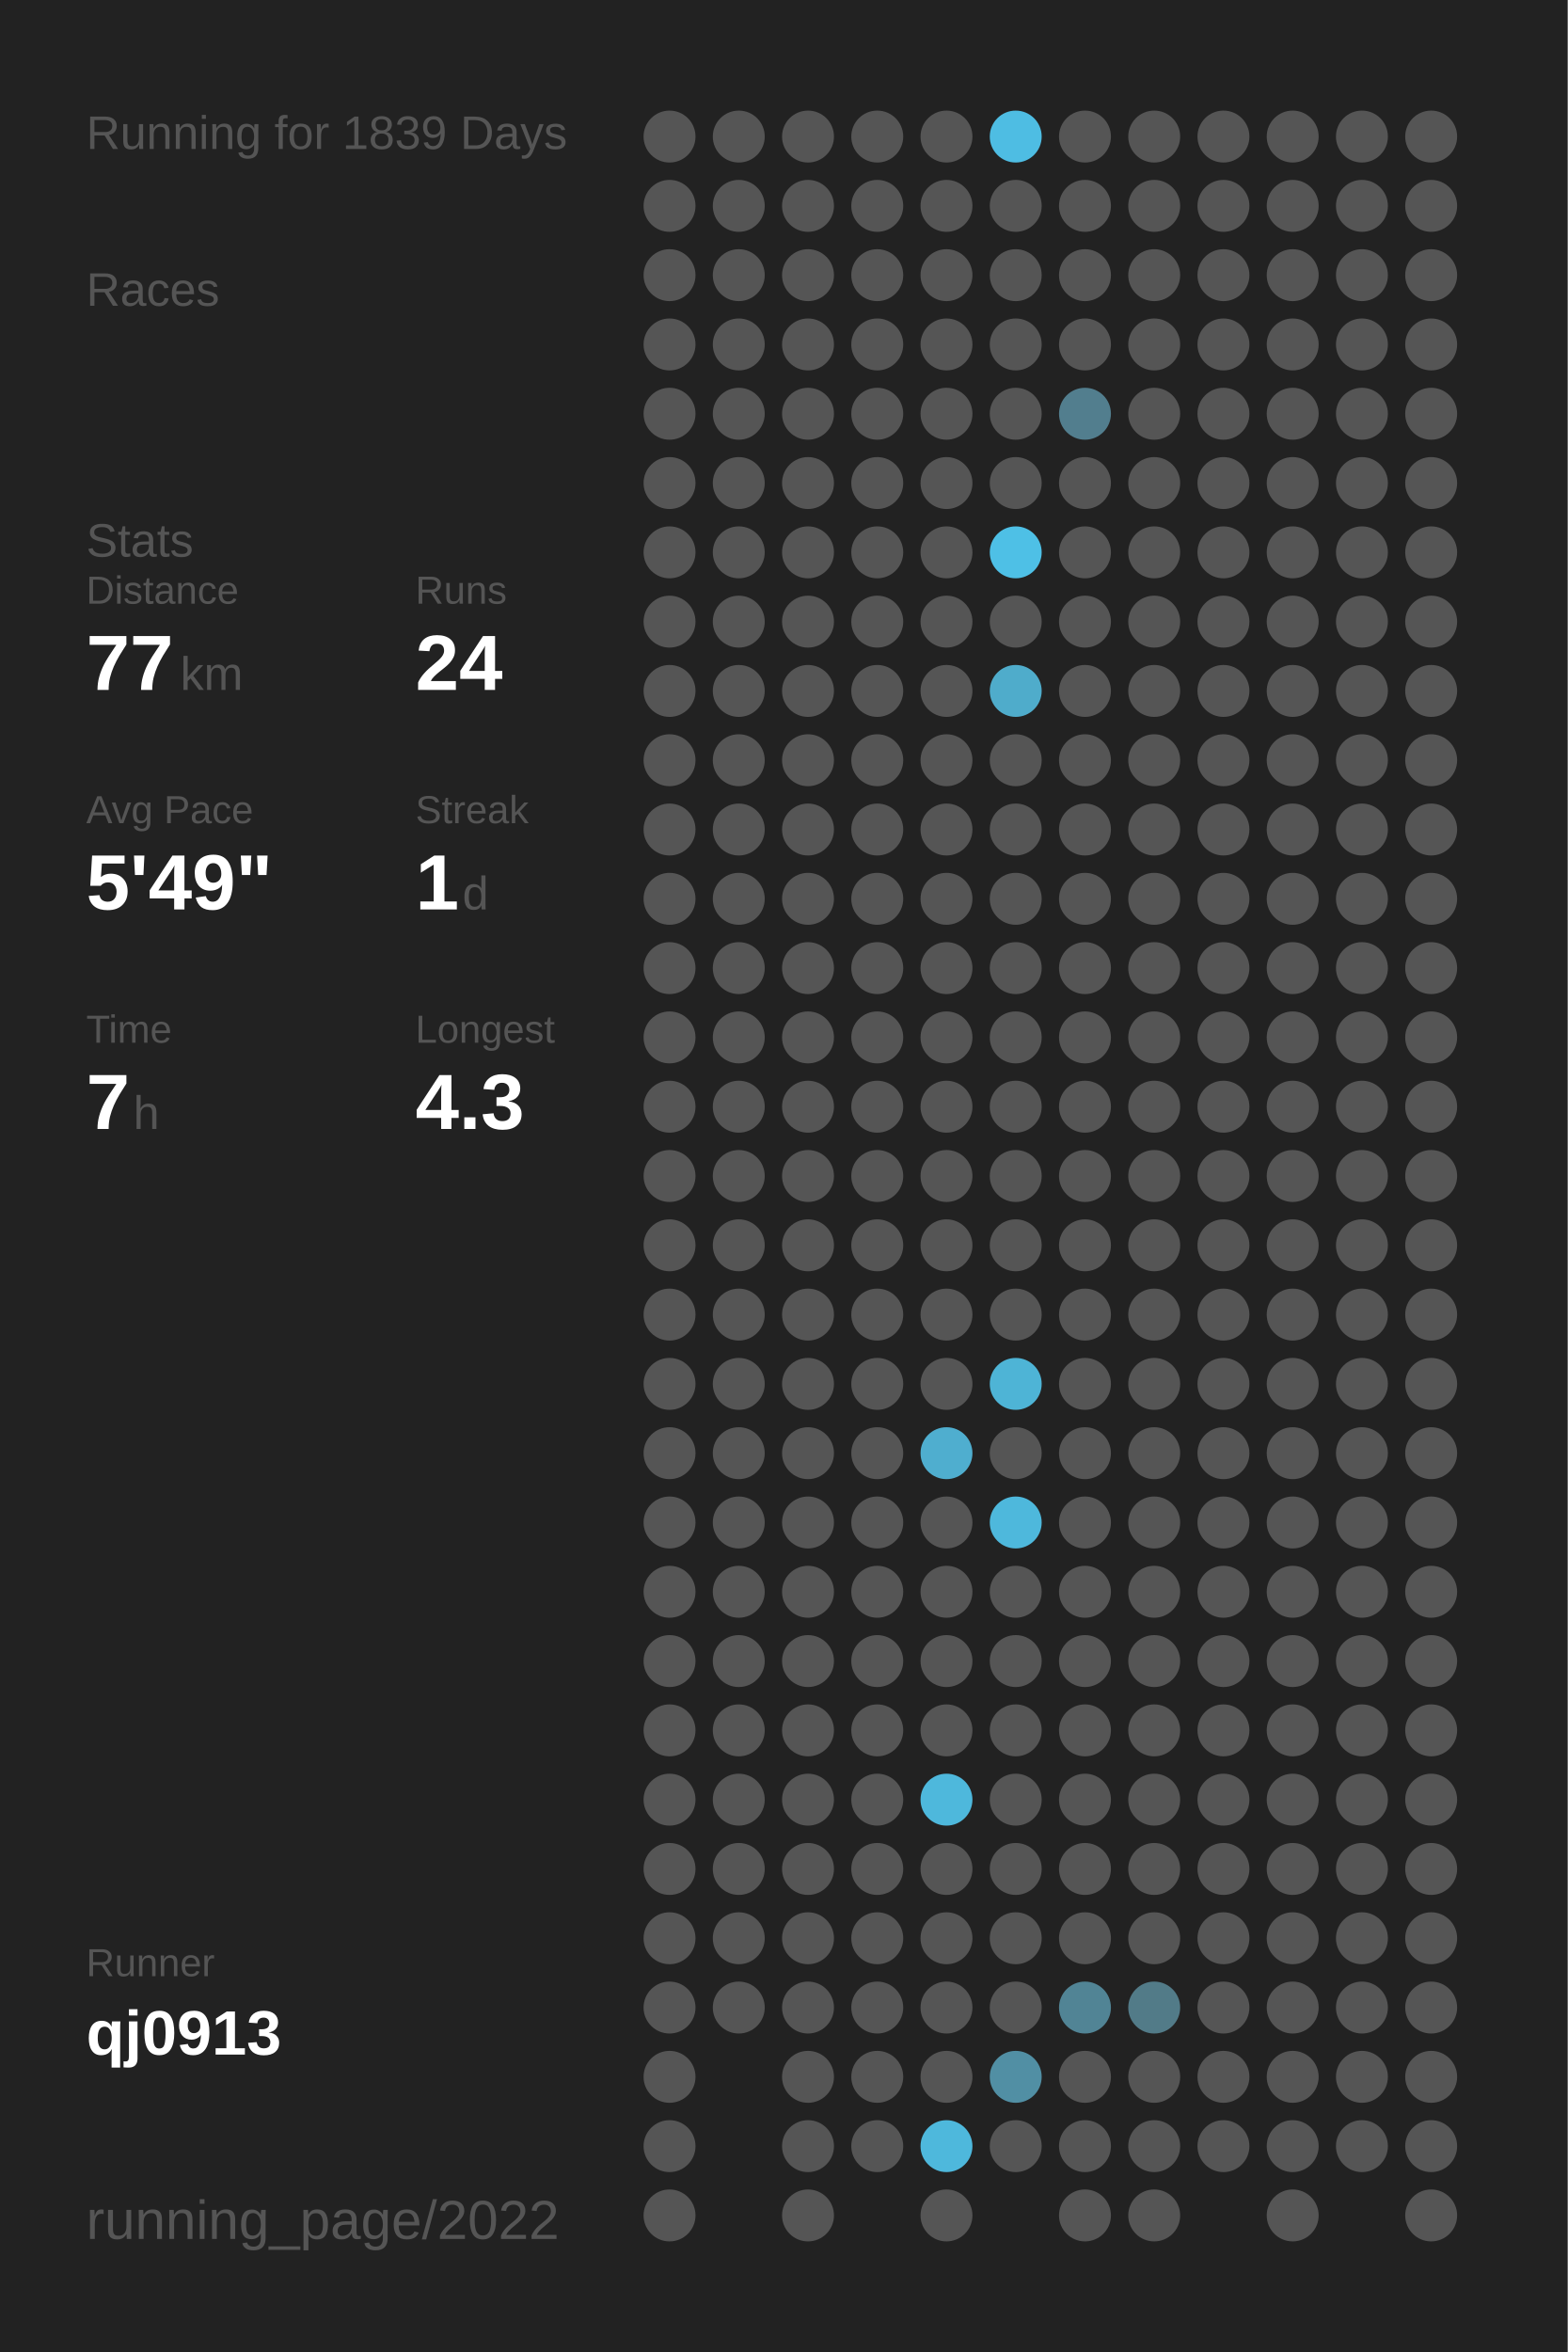
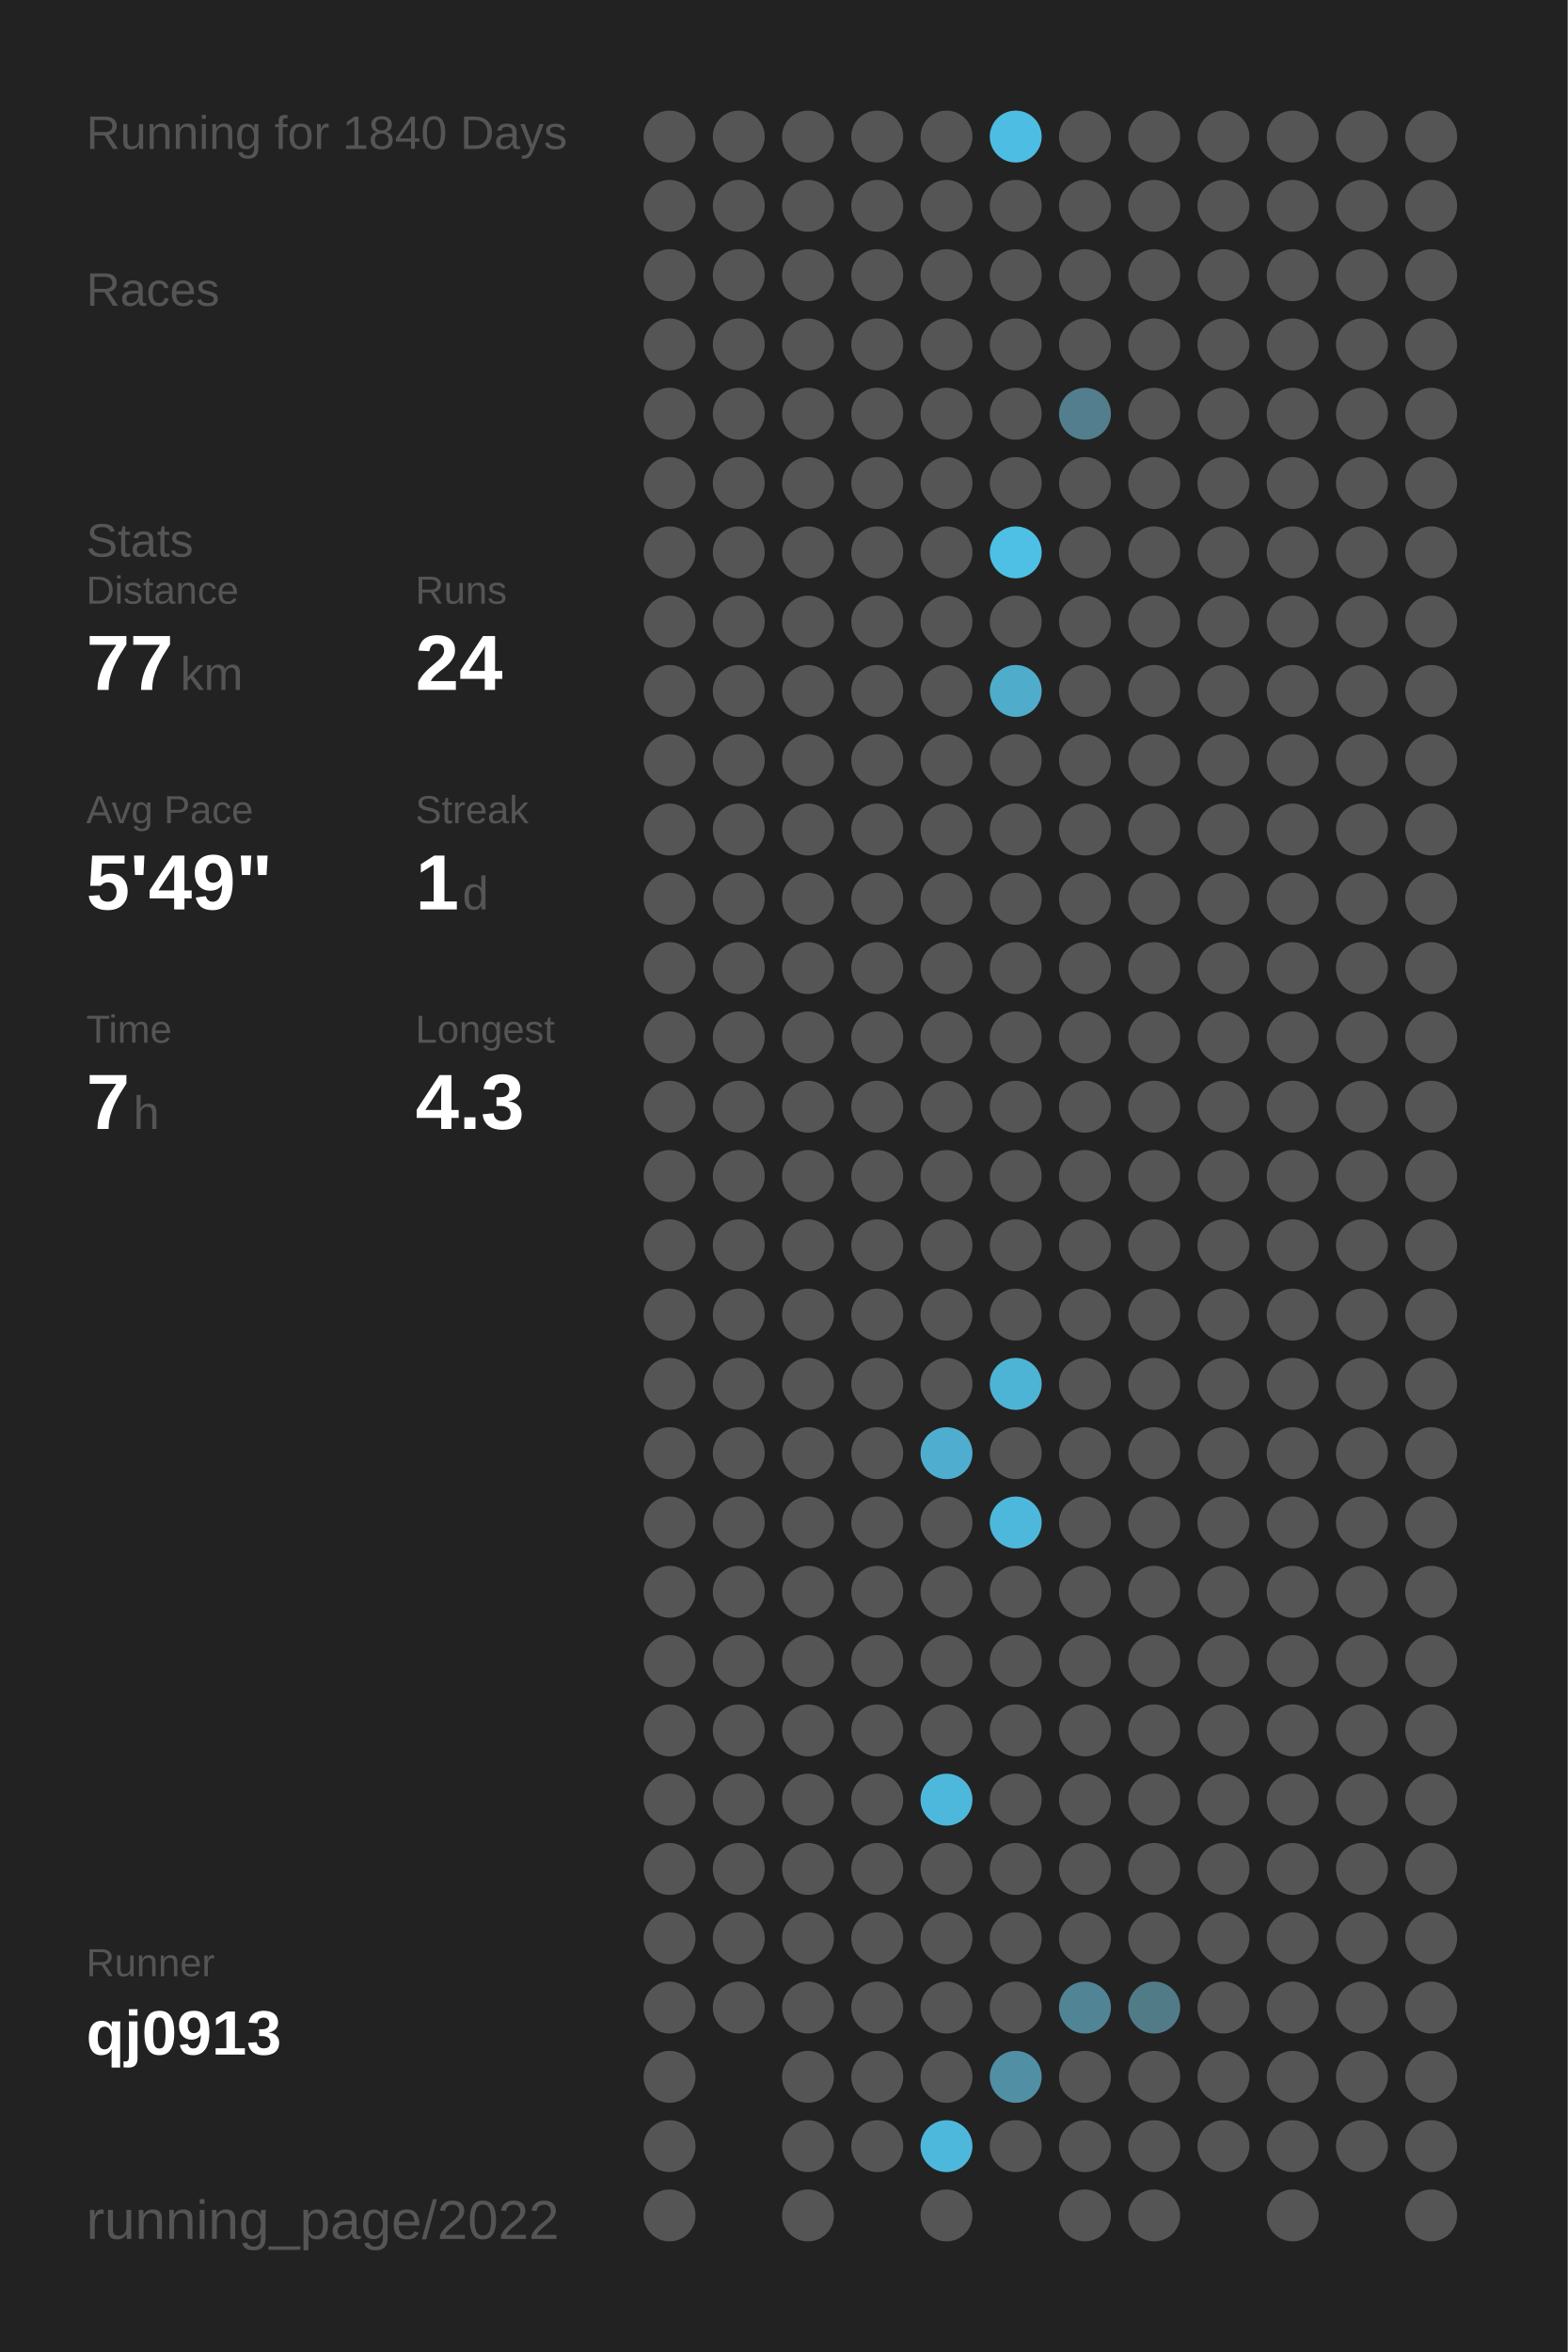
<svg xmlns="http://www.w3.org/2000/svg" baseProfile="full" height="300mm" version="1.1" viewBox="0,0,200,300" width="200mm">
  <defs />
  <rect fill="#222222" height="300" width="200" x="0" y="0" />
-   <text fill="#555555" style="font-size:6px; font-family:Arial;" x="11" y="19">Running for 1839 Days</text>
+   <text fill="#555555" style="font-size:6px; font-family:Arial;" x="11" y="19">Running for 1840 Days</text>
  <text fill="#555555" style="font-size:6px; font-family:Arial;" x="11" y="39">Races</text>
  <text fill="#555555" style="font-size:6px; font-family:Arial;" x="11" y="71">Stats</text>
  <text fill="#555555" style="font-size:5px; font-family:Arial;" x="11" y="77">Distance</text>
  <text fill="#FFFFFF" style="font-size:10px; font-family:Arial; font-weight:bold;" x="11" y="88">77</text>
  <text fill="#555555" style="font-size:6px; font-family:Arial;" x="23" y="88">km</text>
  <text fill="#555555" style="font-size:5px; font-family:Arial;" x="53" y="77">Runs</text>
  <text fill="#FFFFFF" style="font-size:10px; font-family:Arial; font-weight:bold;" x="53" y="88">24</text>
  <text fill="#555555" style="font-size:5px; font-family:Arial;" x="11" y="105">Avg Pace</text>
  <text fill="#FFFFFF" style="font-size:10px; font-family:Arial; font-weight:bold;" x="11" y="116">5'49"</text>
  <text fill="#555555" style="font-size:5px; font-family:Arial;" x="53" y="105">Streak</text>
  <text fill="#FFFFFF" style="font-size:10px; font-family:Arial; font-weight:bold;" x="53" y="116">1</text>
  <text fill="#555555" style="font-size:6px; font-family:Arial;" x="59" y="116">d</text>
  <text fill="#555555" style="font-size:5px; font-family:Arial;" x="11" y="133">Time</text>
  <text fill="#FFFFFF" style="font-size:10px; font-family:Arial; font-weight:bold;" x="11" y="144">7</text>
  <text fill="#555555" style="font-size:6px; font-family:Arial;" x="17" y="144">h</text>
  <text fill="#555555" style="font-size:5px; font-family:Arial;" x="53" y="133">Longest</text>
  <text fill="#FFFFFF" style="font-size:10px; font-family:Arial; font-weight:bold;" x="53" y="144">4.3</text>
  <text fill="#555555" style="font-size:5px; font-family:Arial;" x="11" y="252.065">Runner</text>
  <text fill="#FFFFFF" style="font-size:8px; font-family:Arial; font-weight:bold;" x="11" y="262.065">qj0913</text>
  <text fill="#555555" style="font-size:7px; font-family:Arial;" x="11" y="285.581">running_page/2022</text>
  <circle cx="85.417" cy="17.419" fill="#555555" r="3.312" />
  <circle cx="85.417" cy="26.258" fill="#555555" r="3.312" />
  <circle cx="85.417" cy="35.097" fill="#555555" r="3.312" />
  <circle cx="85.417" cy="43.935" fill="#555555" r="3.312" />
  <circle cx="85.417" cy="52.774" fill="#555555" r="3.312" />
  <circle cx="85.417" cy="61.613" fill="#555555" r="3.312" />
  <circle cx="85.417" cy="70.452" fill="#555555" r="3.312" />
  <circle cx="85.417" cy="79.29" fill="#555555" r="3.312" />
  <circle cx="85.417" cy="88.129" fill="#555555" r="3.312" />
  <circle cx="85.417" cy="96.968" fill="#555555" r="3.312" />
  <circle cx="85.417" cy="105.806" fill="#555555" r="3.312" />
  <circle cx="85.417" cy="114.645" fill="#555555" r="3.312" />
  <circle cx="85.417" cy="123.484" fill="#555555" r="3.312" />
  <circle cx="85.417" cy="132.323" fill="#555555" r="3.312" />
  <circle cx="85.417" cy="141.161" fill="#555555" r="3.312" />
  <circle cx="85.417" cy="150" fill="#555555" r="3.312" />
  <circle cx="85.417" cy="158.839" fill="#555555" r="3.312" />
  <circle cx="85.417" cy="167.677" fill="#555555" r="3.312" />
  <circle cx="85.417" cy="176.516" fill="#555555" r="3.312" />
  <circle cx="85.417" cy="185.355" fill="#555555" r="3.312" />
  <circle cx="85.417" cy="194.194" fill="#555555" r="3.312" />
  <circle cx="85.417" cy="203.032" fill="#555555" r="3.312" />
  <circle cx="85.417" cy="211.871" fill="#555555" r="3.312" />
  <circle cx="85.417" cy="220.71" fill="#555555" r="3.312" />
  <circle cx="85.417" cy="229.548" fill="#555555" r="3.312" />
  <circle cx="85.417" cy="238.387" fill="#555555" r="3.312" />
  <circle cx="85.417" cy="247.226" fill="#555555" r="3.312" />
  <circle cx="85.417" cy="256.065" fill="#555555" r="3.312" />
  <circle cx="85.417" cy="264.903" fill="#555555" r="3.312" />
  <circle cx="85.417" cy="273.742" fill="#555555" r="3.312" />
  <circle cx="85.417" cy="282.581" fill="#555555" r="3.312" />
  <circle cx="94.25" cy="17.419" fill="#555555" r="3.312" />
  <circle cx="94.25" cy="26.258" fill="#555555" r="3.312" />
  <circle cx="94.25" cy="35.097" fill="#555555" r="3.312" />
  <circle cx="94.25" cy="43.935" fill="#555555" r="3.312" />
  <circle cx="94.25" cy="52.774" fill="#555555" r="3.312" />
  <circle cx="94.25" cy="61.613" fill="#555555" r="3.312" />
  <circle cx="94.25" cy="70.452" fill="#555555" r="3.312" />
  <circle cx="94.25" cy="79.29" fill="#555555" r="3.312" />
  <circle cx="94.25" cy="88.129" fill="#555555" r="3.312" />
  <circle cx="94.25" cy="96.968" fill="#555555" r="3.312" />
  <circle cx="94.25" cy="105.806" fill="#555555" r="3.312" />
  <circle cx="94.25" cy="114.645" fill="#555555" r="3.312" />
  <circle cx="94.25" cy="123.484" fill="#555555" r="3.312" />
  <circle cx="94.25" cy="132.323" fill="#555555" r="3.312" />
  <circle cx="94.25" cy="141.161" fill="#555555" r="3.312" />
  <circle cx="94.25" cy="150" fill="#555555" r="3.312" />
  <circle cx="94.25" cy="158.839" fill="#555555" r="3.312" />
  <circle cx="94.25" cy="167.677" fill="#555555" r="3.312" />
  <circle cx="94.25" cy="176.516" fill="#555555" r="3.312" />
  <circle cx="94.25" cy="185.355" fill="#555555" r="3.312" />
  <circle cx="94.25" cy="194.194" fill="#555555" r="3.312" />
  <circle cx="94.25" cy="203.032" fill="#555555" r="3.312" />
  <circle cx="94.25" cy="211.871" fill="#555555" r="3.312" />
  <circle cx="94.25" cy="220.71" fill="#555555" r="3.312" />
  <circle cx="94.25" cy="229.548" fill="#555555" r="3.312" />
  <circle cx="94.25" cy="238.387" fill="#555555" r="3.312" />
  <circle cx="94.25" cy="247.226" fill="#555555" r="3.312" />
  <circle cx="94.25" cy="256.065" fill="#555555" r="3.312" />
  <circle cx="103.083" cy="17.419" fill="#555555" r="3.312" />
  <circle cx="103.083" cy="26.258" fill="#555555" r="3.312" />
  <circle cx="103.083" cy="35.097" fill="#555555" r="3.312" />
  <circle cx="103.083" cy="43.935" fill="#555555" r="3.312" />
  <circle cx="103.083" cy="52.774" fill="#555555" r="3.312" />
  <circle cx="103.083" cy="61.613" fill="#555555" r="3.312" />
  <circle cx="103.083" cy="70.452" fill="#555555" r="3.312" />
  <circle cx="103.083" cy="79.29" fill="#555555" r="3.312" />
  <circle cx="103.083" cy="88.129" fill="#555555" r="3.312" />
  <circle cx="103.083" cy="96.968" fill="#555555" r="3.312" />
  <circle cx="103.083" cy="105.806" fill="#555555" r="3.312" />
  <circle cx="103.083" cy="114.645" fill="#555555" r="3.312" />
  <circle cx="103.083" cy="123.484" fill="#555555" r="3.312" />
  <circle cx="103.083" cy="132.323" fill="#555555" r="3.312" />
  <circle cx="103.083" cy="141.161" fill="#555555" r="3.312" />
  <circle cx="103.083" cy="150" fill="#555555" r="3.312" />
  <circle cx="103.083" cy="158.839" fill="#555555" r="3.312" />
  <circle cx="103.083" cy="167.677" fill="#555555" r="3.312" />
  <circle cx="103.083" cy="176.516" fill="#555555" r="3.312" />
  <circle cx="103.083" cy="185.355" fill="#555555" r="3.312" />
  <circle cx="103.083" cy="194.194" fill="#555555" r="3.312" />
  <circle cx="103.083" cy="203.032" fill="#555555" r="3.312" />
  <circle cx="103.083" cy="211.871" fill="#555555" r="3.312" />
  <circle cx="103.083" cy="220.71" fill="#555555" r="3.312" />
  <circle cx="103.083" cy="229.548" fill="#555555" r="3.312" />
  <circle cx="103.083" cy="238.387" fill="#555555" r="3.312" />
  <circle cx="103.083" cy="247.226" fill="#555555" r="3.312" />
  <circle cx="103.083" cy="256.065" fill="#555555" r="3.312" />
  <circle cx="103.083" cy="264.903" fill="#555555" r="3.312" />
  <circle cx="103.083" cy="273.742" fill="#555555" r="3.312" />
  <circle cx="103.083" cy="282.581" fill="#555555" r="3.312" />
  <circle cx="111.917" cy="17.419" fill="#555555" r="3.312" />
  <circle cx="111.917" cy="26.258" fill="#555555" r="3.312" />
  <circle cx="111.917" cy="35.097" fill="#555555" r="3.312" />
  <circle cx="111.917" cy="43.935" fill="#555555" r="3.312" />
  <circle cx="111.917" cy="52.774" fill="#555555" r="3.312" />
  <circle cx="111.917" cy="61.613" fill="#555555" r="3.312" />
  <circle cx="111.917" cy="70.452" fill="#555555" r="3.312" />
  <circle cx="111.917" cy="79.29" fill="#555555" r="3.312" />
  <circle cx="111.917" cy="88.129" fill="#555555" r="3.312" />
  <circle cx="111.917" cy="96.968" fill="#555555" r="3.312" />
  <circle cx="111.917" cy="105.806" fill="#555555" r="3.312" />
  <circle cx="111.917" cy="114.645" fill="#555555" r="3.312" />
  <circle cx="111.917" cy="123.484" fill="#555555" r="3.312" />
  <circle cx="111.917" cy="132.323" fill="#555555" r="3.312" />
  <circle cx="111.917" cy="141.161" fill="#555555" r="3.312" />
  <circle cx="111.917" cy="150" fill="#555555" r="3.312" />
  <circle cx="111.917" cy="158.839" fill="#555555" r="3.312" />
  <circle cx="111.917" cy="167.677" fill="#555555" r="3.312" />
  <circle cx="111.917" cy="176.516" fill="#555555" r="3.312" />
  <circle cx="111.917" cy="185.355" fill="#555555" r="3.312" />
  <circle cx="111.917" cy="194.194" fill="#555555" r="3.312" />
  <circle cx="111.917" cy="203.032" fill="#555555" r="3.312" />
  <circle cx="111.917" cy="211.871" fill="#555555" r="3.312" />
  <circle cx="111.917" cy="220.71" fill="#555555" r="3.312" />
  <circle cx="111.917" cy="229.548" fill="#555555" r="3.312" />
  <circle cx="111.917" cy="238.387" fill="#555555" r="3.312" />
  <circle cx="111.917" cy="247.226" fill="#555555" r="3.312" />
  <circle cx="111.917" cy="256.065" fill="#555555" r="3.312" />
  <circle cx="111.917" cy="264.903" fill="#555555" r="3.312" />
  <circle cx="111.917" cy="273.742" fill="#555555" r="3.312" />
  <circle cx="120.75" cy="17.419" fill="#555555" r="3.312" />
  <circle cx="120.75" cy="26.258" fill="#555555" r="3.312" />
  <circle cx="120.75" cy="35.097" fill="#555555" r="3.312" />
  <circle cx="120.75" cy="43.935" fill="#555555" r="3.312" />
  <circle cx="120.75" cy="52.774" fill="#555555" r="3.312" />
  <circle cx="120.75" cy="61.613" fill="#555555" r="3.312" />
  <circle cx="120.75" cy="70.452" fill="#555555" r="3.312" />
  <circle cx="120.75" cy="79.29" fill="#555555" r="3.312" />
  <circle cx="120.75" cy="88.129" fill="#555555" r="3.312" />
  <circle cx="120.75" cy="96.968" fill="#555555" r="3.312" />
  <circle cx="120.75" cy="105.806" fill="#555555" r="3.312" />
  <circle cx="120.75" cy="114.645" fill="#555555" r="3.312" />
  <circle cx="120.75" cy="123.484" fill="#555555" r="3.312" />
  <circle cx="120.75" cy="132.323" fill="#555555" r="3.312" />
  <circle cx="120.75" cy="141.161" fill="#555555" r="3.312" />
  <circle cx="120.75" cy="150" fill="#555555" r="3.312" />
  <circle cx="120.75" cy="158.839" fill="#555555" r="3.312" />
  <circle cx="120.75" cy="167.677" fill="#555555" r="3.312" />
  <circle cx="120.75" cy="176.516" fill="#555555" r="3.312" />
  <circle cx="120.75" cy="185.355" fill="#4faecf" r="3.312" />
  <circle cx="120.75" cy="194.194" fill="#555555" r="3.312" />
  <circle cx="120.75" cy="203.032" fill="#555555" r="3.312" />
  <circle cx="120.75" cy="211.871" fill="#555555" r="3.312" />
  <circle cx="120.75" cy="220.71" fill="#555555" r="3.312" />
  <circle cx="120.75" cy="229.548" fill="#4eb8dc" r="3.312" />
  <circle cx="120.75" cy="238.387" fill="#555555" r="3.312" />
  <circle cx="120.75" cy="247.226" fill="#555555" r="3.312" />
  <circle cx="120.75" cy="256.065" fill="#555555" r="3.312" />
  <circle cx="120.75" cy="264.903" fill="#555555" r="3.312" />
  <circle cx="120.75" cy="273.742" fill="#4eb8dc" r="3.312" />
  <circle cx="120.75" cy="282.581" fill="#555555" r="3.312" />
  <circle cx="129.583" cy="17.419" fill="#4ebde3" r="3.312" />
  <circle cx="129.583" cy="26.258" fill="#555555" r="3.312" />
  <circle cx="129.583" cy="35.097" fill="#555555" r="3.312" />
  <circle cx="129.583" cy="43.935" fill="#555555" r="3.312" />
  <circle cx="129.583" cy="52.774" fill="#555555" r="3.312" />
  <circle cx="129.583" cy="61.613" fill="#555555" r="3.312" />
  <circle cx="129.583" cy="70.452" fill="#4ec0e6" r="3.312" />
  <circle cx="129.583" cy="79.29" fill="#555555" r="3.312" />
  <circle cx="129.583" cy="88.129" fill="#4faccb" r="3.312" />
  <circle cx="129.583" cy="96.968" fill="#555555" r="3.312" />
  <circle cx="129.583" cy="105.806" fill="#555555" r="3.312" />
  <circle cx="129.583" cy="114.645" fill="#555555" r="3.312" />
  <circle cx="129.583" cy="123.484" fill="#555555" r="3.312" />
  <circle cx="129.583" cy="132.323" fill="#555555" r="3.312" />
  <circle cx="129.583" cy="141.161" fill="#555555" r="3.312" />
  <circle cx="129.583" cy="150" fill="#555555" r="3.312" />
  <circle cx="129.583" cy="158.839" fill="#555555" r="3.312" />
  <circle cx="129.583" cy="167.677" fill="#555555" r="3.312" />
  <circle cx="129.583" cy="176.516" fill="#4eb4d6" r="3.312" />
  <circle cx="129.583" cy="185.355" fill="#555555" r="3.312" />
  <circle cx="129.583" cy="194.194" fill="#4eb8dc" r="3.312" />
  <circle cx="129.583" cy="203.032" fill="#555555" r="3.312" />
  <circle cx="129.583" cy="211.871" fill="#555555" r="3.312" />
  <circle cx="129.583" cy="220.71" fill="#555555" r="3.312" />
  <circle cx="129.583" cy="229.548" fill="#555555" r="3.312" />
  <circle cx="129.583" cy="238.387" fill="#555555" r="3.312" />
  <circle cx="129.583" cy="247.226" fill="#555555" r="3.312" />
  <circle cx="129.583" cy="256.065" fill="#555555" r="3.312" />
  <circle cx="129.583" cy="264.903" fill="#518fa4" r="3.312" />
  <circle cx="129.583" cy="273.742" fill="#555555" r="3.312" />
  <circle cx="138.417" cy="17.419" fill="#555555" r="3.312" />
  <circle cx="138.417" cy="26.258" fill="#555555" r="3.312" />
  <circle cx="138.417" cy="35.097" fill="#555555" r="3.312" />
  <circle cx="138.417" cy="43.935" fill="#555555" r="3.312" />
  <circle cx="138.417" cy="52.774" fill="#527e8e" r="3.312" />
  <circle cx="138.417" cy="61.613" fill="#555555" r="3.312" />
  <circle cx="138.417" cy="70.452" fill="#555555" r="3.312" />
  <circle cx="138.417" cy="79.29" fill="#555555" r="3.312" />
  <circle cx="138.417" cy="88.129" fill="#555555" r="3.312" />
  <circle cx="138.417" cy="96.968" fill="#555555" r="3.312" />
  <circle cx="138.417" cy="105.806" fill="#555555" r="3.312" />
  <circle cx="138.417" cy="114.645" fill="#555555" r="3.312" />
  <circle cx="138.417" cy="123.484" fill="#555555" r="3.312" />
  <circle cx="138.417" cy="132.323" fill="#555555" r="3.312" />
  <circle cx="138.417" cy="141.161" fill="#555555" r="3.312" />
  <circle cx="138.417" cy="150" fill="#555555" r="3.312" />
  <circle cx="138.417" cy="158.839" fill="#555555" r="3.312" />
  <circle cx="138.417" cy="167.677" fill="#555555" r="3.312" />
  <circle cx="138.417" cy="176.516" fill="#555555" r="3.312" />
  <circle cx="138.417" cy="185.355" fill="#555555" r="3.312" />
  <circle cx="138.417" cy="194.194" fill="#555555" r="3.312" />
  <circle cx="138.417" cy="203.032" fill="#555555" r="3.312" />
  <circle cx="138.417" cy="211.871" fill="#555555" r="3.312" />
  <circle cx="138.417" cy="220.71" fill="#555555" r="3.312" />
  <circle cx="138.417" cy="229.548" fill="#555555" r="3.312" />
  <circle cx="138.417" cy="238.387" fill="#555555" r="3.312" />
  <circle cx="138.417" cy="247.226" fill="#555555" r="3.312" />
  <circle cx="138.417" cy="256.065" fill="#518495" r="3.312" />
  <circle cx="138.417" cy="264.903" fill="#555555" r="3.312" />
  <circle cx="138.417" cy="273.742" fill="#555555" r="3.312" />
  <circle cx="138.417" cy="282.581" fill="#555555" r="3.312" />
  <circle cx="147.25" cy="17.419" fill="#555555" r="3.312" />
  <circle cx="147.25" cy="26.258" fill="#555555" r="3.312" />
  <circle cx="147.25" cy="35.097" fill="#555555" r="3.312" />
  <circle cx="147.25" cy="43.935" fill="#555555" r="3.312" />
  <circle cx="147.25" cy="52.774" fill="#555555" r="3.312" />
  <circle cx="147.25" cy="61.613" fill="#555555" r="3.312" />
  <circle cx="147.25" cy="70.452" fill="#555555" r="3.312" />
  <circle cx="147.25" cy="79.29" fill="#555555" r="3.312" />
  <circle cx="147.25" cy="88.129" fill="#555555" r="3.312" />
  <circle cx="147.25" cy="96.968" fill="#555555" r="3.312" />
  <circle cx="147.25" cy="105.806" fill="#555555" r="3.312" />
  <circle cx="147.25" cy="114.645" fill="#555555" r="3.312" />
  <circle cx="147.25" cy="123.484" fill="#555555" r="3.312" />
  <circle cx="147.25" cy="132.323" fill="#555555" r="3.312" />
  <circle cx="147.25" cy="141.161" fill="#555555" r="3.312" />
  <circle cx="147.25" cy="150" fill="#555555" r="3.312" />
  <circle cx="147.25" cy="158.839" fill="#555555" r="3.312" />
  <circle cx="147.25" cy="167.677" fill="#555555" r="3.312" />
  <circle cx="147.25" cy="176.516" fill="#555555" r="3.312" />
  <circle cx="147.25" cy="185.355" fill="#555555" r="3.312" />
  <circle cx="147.25" cy="194.194" fill="#555555" r="3.312" />
  <circle cx="147.25" cy="203.032" fill="#555555" r="3.312" />
  <circle cx="147.25" cy="211.871" fill="#555555" r="3.312" />
  <circle cx="147.25" cy="220.71" fill="#555555" r="3.312" />
  <circle cx="147.25" cy="229.548" fill="#555555" r="3.312" />
  <circle cx="147.25" cy="238.387" fill="#555555" r="3.312" />
  <circle cx="147.25" cy="247.226" fill="#555555" r="3.312" />
  <circle cx="147.25" cy="256.065" fill="#527b88" r="3.312" />
  <circle cx="147.25" cy="264.903" fill="#555555" r="3.312" />
  <circle cx="147.25" cy="273.742" fill="#555555" r="3.312" />
  <circle cx="147.25" cy="282.581" fill="#555555" r="3.312" />
  <circle cx="156.083" cy="17.419" fill="#555555" r="3.312" />
  <circle cx="156.083" cy="26.258" fill="#555555" r="3.312" />
  <circle cx="156.083" cy="35.097" fill="#555555" r="3.312" />
  <circle cx="156.083" cy="43.935" fill="#555555" r="3.312" />
  <circle cx="156.083" cy="52.774" fill="#555555" r="3.312" />
  <circle cx="156.083" cy="61.613" fill="#555555" r="3.312" />
  <circle cx="156.083" cy="70.452" fill="#555555" r="3.312" />
  <circle cx="156.083" cy="79.29" fill="#555555" r="3.312" />
  <circle cx="156.083" cy="88.129" fill="#555555" r="3.312" />
  <circle cx="156.083" cy="96.968" fill="#555555" r="3.312" />
  <circle cx="156.083" cy="105.806" fill="#555555" r="3.312" />
  <circle cx="156.083" cy="114.645" fill="#555555" r="3.312" />
  <circle cx="156.083" cy="123.484" fill="#555555" r="3.312" />
  <circle cx="156.083" cy="132.323" fill="#555555" r="3.312" />
  <circle cx="156.083" cy="141.161" fill="#555555" r="3.312" />
  <circle cx="156.083" cy="150" fill="#555555" r="3.312" />
  <circle cx="156.083" cy="158.839" fill="#555555" r="3.312" />
  <circle cx="156.083" cy="167.677" fill="#555555" r="3.312" />
  <circle cx="156.083" cy="176.516" fill="#555555" r="3.312" />
  <circle cx="156.083" cy="185.355" fill="#555555" r="3.312" />
  <circle cx="156.083" cy="194.194" fill="#555555" r="3.312" />
  <circle cx="156.083" cy="203.032" fill="#555555" r="3.312" />
  <circle cx="156.083" cy="211.871" fill="#555555" r="3.312" />
  <circle cx="156.083" cy="220.71" fill="#555555" r="3.312" />
  <circle cx="156.083" cy="229.548" fill="#555555" r="3.312" />
  <circle cx="156.083" cy="238.387" fill="#555555" r="3.312" />
  <circle cx="156.083" cy="247.226" fill="#555555" r="3.312" />
  <circle cx="156.083" cy="256.065" fill="#555555" r="3.312" />
  <circle cx="156.083" cy="264.903" fill="#555555" r="3.312" />
  <circle cx="156.083" cy="273.742" fill="#555555" r="3.312" />
  <circle cx="164.917" cy="17.419" fill="#555555" r="3.312" />
  <circle cx="164.917" cy="26.258" fill="#555555" r="3.312" />
  <circle cx="164.917" cy="35.097" fill="#555555" r="3.312" />
  <circle cx="164.917" cy="43.935" fill="#555555" r="3.312" />
  <circle cx="164.917" cy="52.774" fill="#555555" r="3.312" />
  <circle cx="164.917" cy="61.613" fill="#555555" r="3.312" />
  <circle cx="164.917" cy="70.452" fill="#555555" r="3.312" />
  <circle cx="164.917" cy="79.29" fill="#555555" r="3.312" />
  <circle cx="164.917" cy="88.129" fill="#555555" r="3.312" />
  <circle cx="164.917" cy="96.968" fill="#555555" r="3.312" />
  <circle cx="164.917" cy="105.806" fill="#555555" r="3.312" />
  <circle cx="164.917" cy="114.645" fill="#555555" r="3.312" />
  <circle cx="164.917" cy="123.484" fill="#555555" r="3.312" />
  <circle cx="164.917" cy="132.323" fill="#555555" r="3.312" />
  <circle cx="164.917" cy="141.161" fill="#555555" r="3.312" />
  <circle cx="164.917" cy="150" fill="#555555" r="3.312" />
  <circle cx="164.917" cy="158.839" fill="#555555" r="3.312" />
  <circle cx="164.917" cy="167.677" fill="#555555" r="3.312" />
  <circle cx="164.917" cy="176.516" fill="#555555" r="3.312" />
  <circle cx="164.917" cy="185.355" fill="#555555" r="3.312" />
  <circle cx="164.917" cy="194.194" fill="#555555" r="3.312" />
  <circle cx="164.917" cy="203.032" fill="#555555" r="3.312" />
  <circle cx="164.917" cy="211.871" fill="#555555" r="3.312" />
  <circle cx="164.917" cy="220.71" fill="#555555" r="3.312" />
  <circle cx="164.917" cy="229.548" fill="#555555" r="3.312" />
  <circle cx="164.917" cy="238.387" fill="#555555" r="3.312" />
  <circle cx="164.917" cy="247.226" fill="#555555" r="3.312" />
  <circle cx="164.917" cy="256.065" fill="#555555" r="3.312" />
  <circle cx="164.917" cy="264.903" fill="#555555" r="3.312" />
  <circle cx="164.917" cy="273.742" fill="#555555" r="3.312" />
  <circle cx="164.917" cy="282.581" fill="#555555" r="3.312" />
  <circle cx="173.75" cy="17.419" fill="#555555" r="3.312" />
  <circle cx="173.75" cy="26.258" fill="#555555" r="3.312" />
  <circle cx="173.75" cy="35.097" fill="#555555" r="3.312" />
  <circle cx="173.75" cy="43.935" fill="#555555" r="3.312" />
  <circle cx="173.75" cy="52.774" fill="#555555" r="3.312" />
  <circle cx="173.75" cy="61.613" fill="#555555" r="3.312" />
  <circle cx="173.75" cy="70.452" fill="#555555" r="3.312" />
  <circle cx="173.75" cy="79.29" fill="#555555" r="3.312" />
  <circle cx="173.75" cy="88.129" fill="#555555" r="3.312" />
  <circle cx="173.75" cy="96.968" fill="#555555" r="3.312" />
  <circle cx="173.75" cy="105.806" fill="#555555" r="3.312" />
  <circle cx="173.75" cy="114.645" fill="#555555" r="3.312" />
  <circle cx="173.75" cy="123.484" fill="#555555" r="3.312" />
  <circle cx="173.75" cy="132.323" fill="#555555" r="3.312" />
  <circle cx="173.75" cy="141.161" fill="#555555" r="3.312" />
  <circle cx="173.75" cy="150" fill="#555555" r="3.312" />
  <circle cx="173.75" cy="158.839" fill="#555555" r="3.312" />
  <circle cx="173.75" cy="167.677" fill="#555555" r="3.312" />
  <circle cx="173.75" cy="176.516" fill="#555555" r="3.312" />
  <circle cx="173.75" cy="185.355" fill="#555555" r="3.312" />
  <circle cx="173.75" cy="194.194" fill="#555555" r="3.312" />
  <circle cx="173.75" cy="203.032" fill="#555555" r="3.312" />
  <circle cx="173.75" cy="211.871" fill="#555555" r="3.312" />
  <circle cx="173.75" cy="220.71" fill="#555555" r="3.312" />
  <circle cx="173.75" cy="229.548" fill="#555555" r="3.312" />
  <circle cx="173.75" cy="238.387" fill="#555555" r="3.312" />
  <circle cx="173.75" cy="247.226" fill="#555555" r="3.312" />
  <circle cx="173.75" cy="256.065" fill="#555555" r="3.312" />
  <circle cx="173.75" cy="264.903" fill="#555555" r="3.312" />
  <circle cx="173.75" cy="273.742" fill="#555555" r="3.312" />
  <circle cx="182.583" cy="17.419" fill="#555555" r="3.312" />
  <circle cx="182.583" cy="26.258" fill="#555555" r="3.312" />
  <circle cx="182.583" cy="35.097" fill="#555555" r="3.312" />
  <circle cx="182.583" cy="43.935" fill="#555555" r="3.312" />
  <circle cx="182.583" cy="52.774" fill="#555555" r="3.312" />
  <circle cx="182.583" cy="61.613" fill="#555555" r="3.312" />
  <circle cx="182.583" cy="70.452" fill="#555555" r="3.312" />
  <circle cx="182.583" cy="79.29" fill="#555555" r="3.312" />
  <circle cx="182.583" cy="88.129" fill="#555555" r="3.312" />
  <circle cx="182.583" cy="96.968" fill="#555555" r="3.312" />
  <circle cx="182.583" cy="105.806" fill="#555555" r="3.312" />
  <circle cx="182.583" cy="114.645" fill="#555555" r="3.312" />
  <circle cx="182.583" cy="123.484" fill="#555555" r="3.312" />
  <circle cx="182.583" cy="132.323" fill="#555555" r="3.312" />
  <circle cx="182.583" cy="141.161" fill="#555555" r="3.312" />
  <circle cx="182.583" cy="150" fill="#555555" r="3.312" />
  <circle cx="182.583" cy="158.839" fill="#555555" r="3.312" />
  <circle cx="182.583" cy="167.677" fill="#555555" r="3.312" />
  <circle cx="182.583" cy="176.516" fill="#555555" r="3.312" />
  <circle cx="182.583" cy="185.355" fill="#555555" r="3.312" />
  <circle cx="182.583" cy="194.194" fill="#555555" r="3.312" />
  <circle cx="182.583" cy="203.032" fill="#555555" r="3.312" />
  <circle cx="182.583" cy="211.871" fill="#555555" r="3.312" />
  <circle cx="182.583" cy="220.71" fill="#555555" r="3.312" />
  <circle cx="182.583" cy="229.548" fill="#555555" r="3.312" />
  <circle cx="182.583" cy="238.387" fill="#555555" r="3.312" />
  <circle cx="182.583" cy="247.226" fill="#555555" r="3.312" />
  <circle cx="182.583" cy="256.065" fill="#555555" r="3.312" />
  <circle cx="182.583" cy="264.903" fill="#555555" r="3.312" />
  <circle cx="182.583" cy="273.742" fill="#555555" r="3.312" />
  <circle cx="182.583" cy="282.581" fill="#555555" r="3.312" />
</svg>
